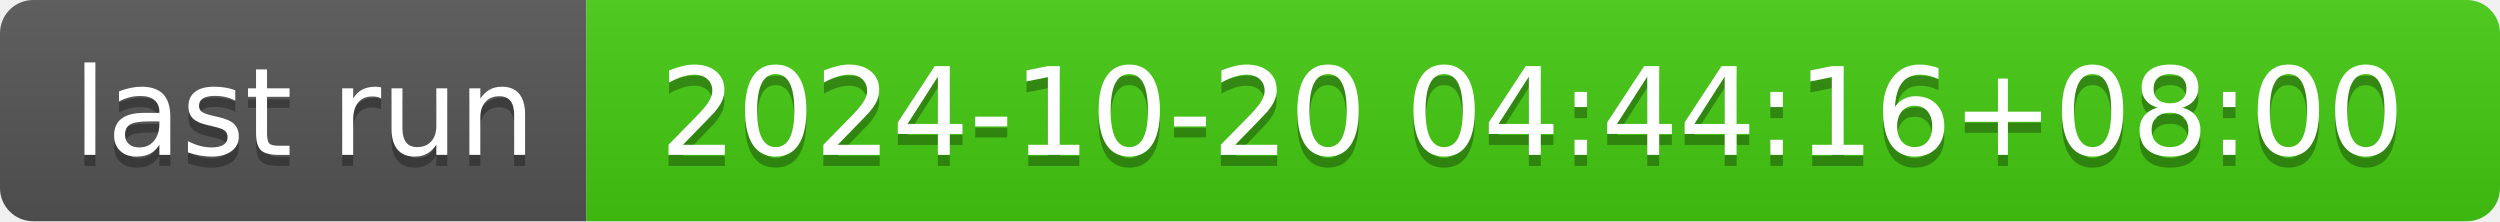
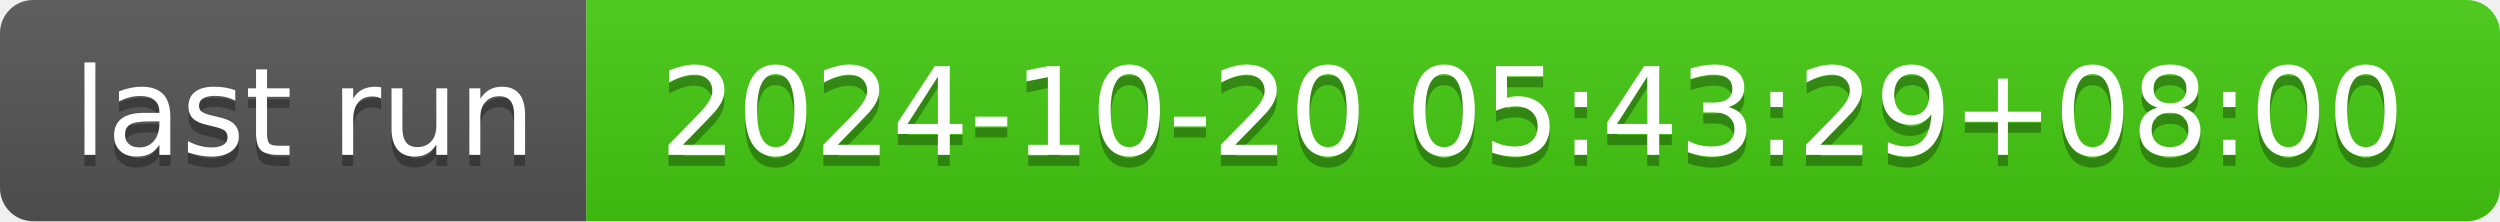
- <svg xmlns="http://www.w3.org/2000/svg" width="226" height="20" role="img" aria-label="last run: 2024-10-20 04:44:16+08:00">
+ <svg xmlns="http://www.w3.org/2000/svg" width="226" height="20" role="img" aria-label="last run: 2024-10-20 05:43:29+08:00">
  <linearGradient id="s" x2="0" y2="100%">
    <stop offset="0" stop-color="#bbb" stop-opacity=".1" />
    <stop offset="1" stop-opacity=".1" />
  </linearGradient>
  <clipPath id="r">
    <rect width="226" height="20" rx="3" fill="#fff" />
  </clipPath>
  <g clip-path="url(#r)">
    <rect width="53" height="20" fill="#555" />
    <rect x="53" width="173" height="20" fill="#4c1" />
    <rect width="226" height="20" fill="url(#s)" />
  </g>
  <g fill="#fff" text-anchor="middle" font-family="Verdana,Geneva,DejaVu Sans,sans-serif" text-rendering="geometricPrecision" font-size="110">
    <text aria-hidden="true" x="275" y="150" fill="#010101" fill-opacity=".3" transform="scale(.1)" textLength="430">last run</text>
    <text x="275" y="140" transform="scale(.1)" fill="#fff" textLength="430">last run</text>
-     <text aria-hidden="true" x="1385" y="150" fill="#010101" fill-opacity=".3" transform="scale(.1)" textLength="1630">2024-10-20 04:44:16+08:00</text>
-     <text x="1385" y="140" transform="scale(.1)" fill="#fff" textLength="1630">2024-10-20 04:44:16+08:00</text>
+     <text aria-hidden="true" x="1385" y="150" fill="#010101" fill-opacity=".3" transform="scale(.1)" textLength="1630">2024-10-20 05:43:29+08:00</text>
+     <text x="1385" y="140" transform="scale(.1)" fill="#fff" textLength="1630">2024-10-20 05:43:29+08:00</text>
  </g>
</svg>
